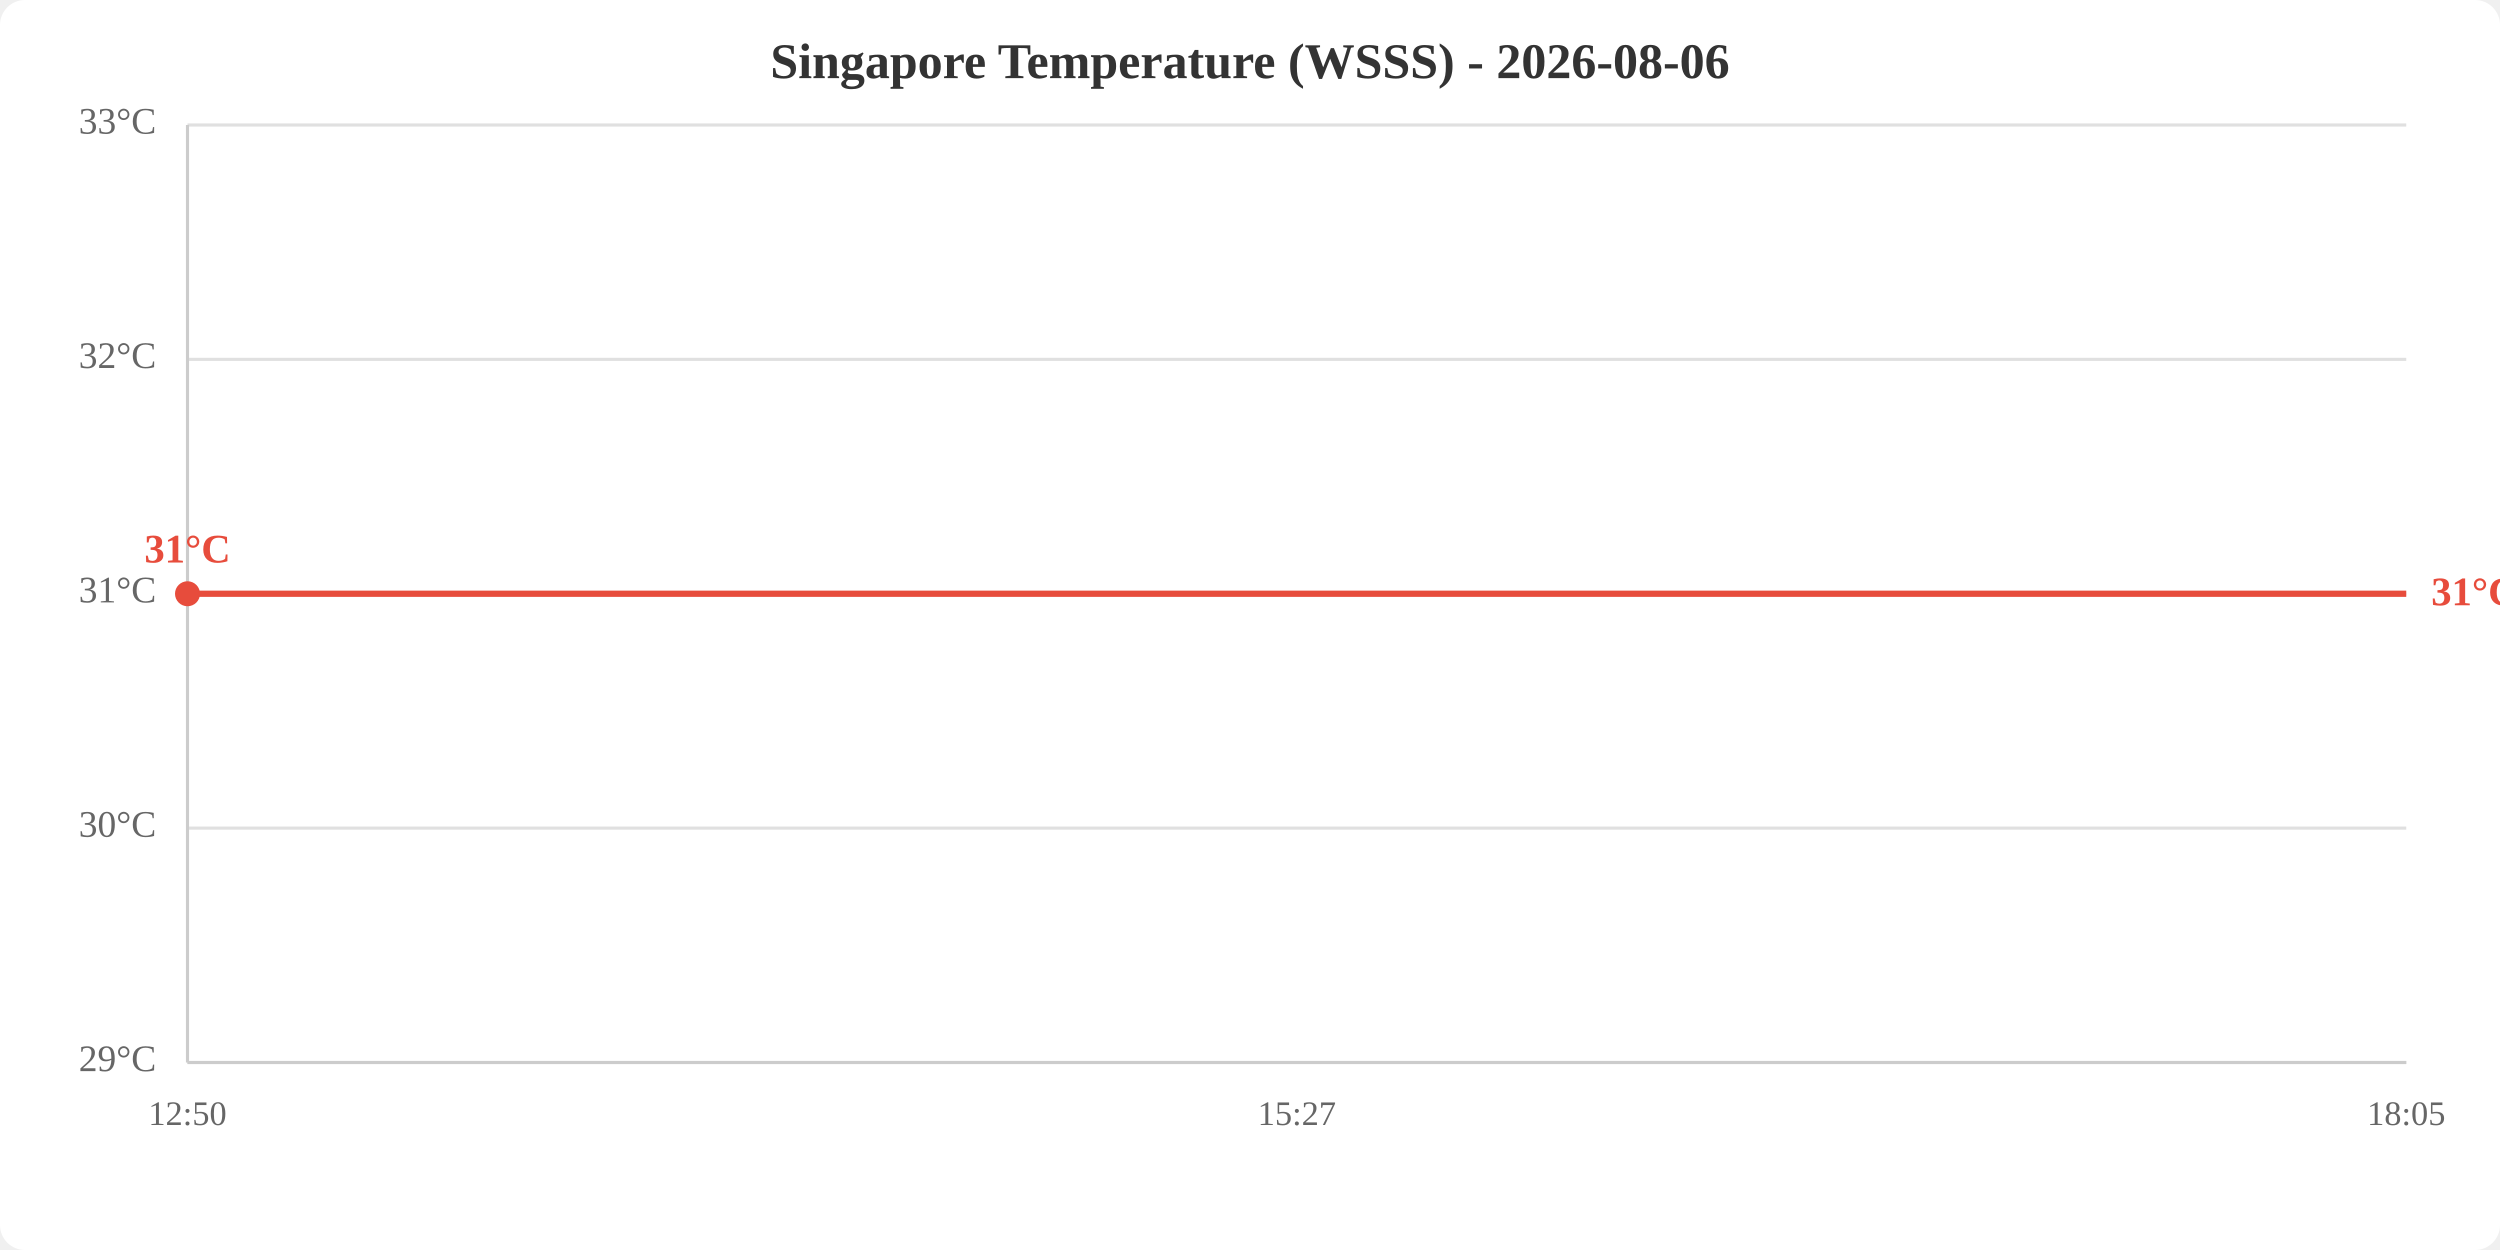
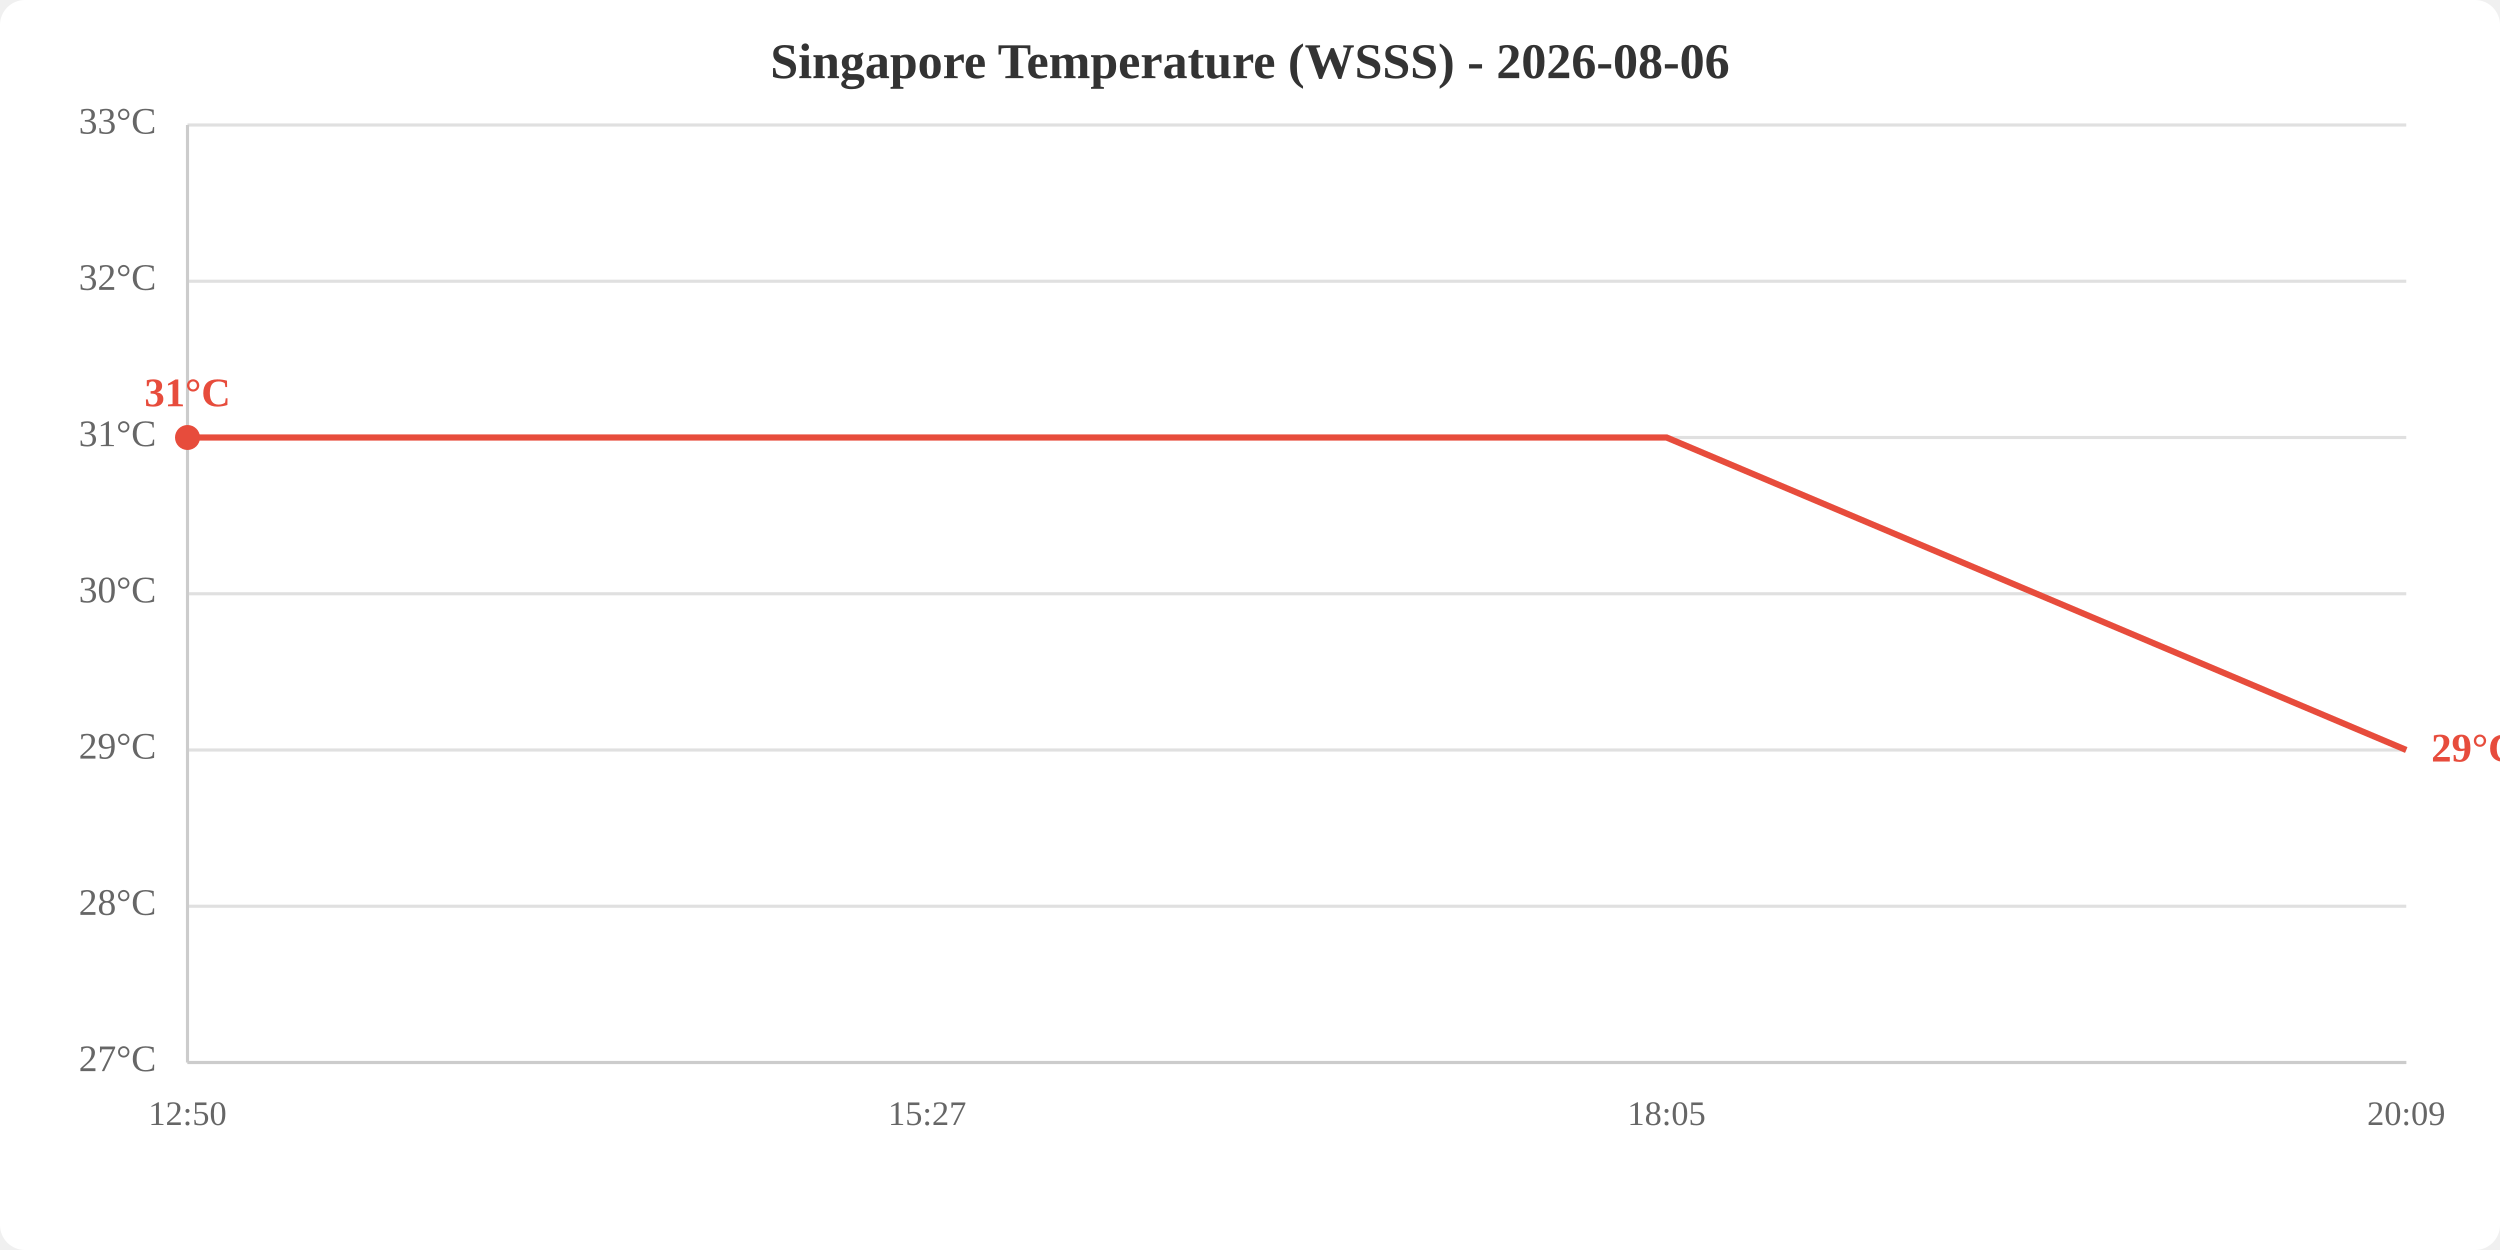
<svg xmlns="http://www.w3.org/2000/svg" viewBox="0 0 800 400" width="800" height="400">
  <rect width="800" height="400" fill="white" rx="8" />
  <text x="400.0" y="25" text-anchor="middle" font-size="16" font-weight="bold" fill="#333">Singapore Temperature (WSSS) - 2026-08-06</text>
  <line x1="60" y1="340.0" x2="770" y2="340.0" stroke="#e0e0e0" stroke-width="1" />
-   <line x1="60" y1="265.0" x2="770" y2="265.0" stroke="#e0e0e0" stroke-width="1" />
+   <line x1="60" y1="290.0" x2="770" y2="290.0" stroke="#e0e0e0" stroke-width="1" />
+   <line x1="60" y1="240.0" x2="770" y2="240.0" stroke="#e0e0e0" stroke-width="1" />
  <line x1="60" y1="190.0" x2="770" y2="190.0" stroke="#e0e0e0" stroke-width="1" />
-   <line x1="60" y1="115.0" x2="770" y2="115.0" stroke="#e0e0e0" stroke-width="1" />
+   <line x1="60" y1="140.0" x2="770" y2="140.0" stroke="#e0e0e0" stroke-width="1" />
+   <line x1="60" y1="90.0" x2="770" y2="90.0" stroke="#e0e0e0" stroke-width="1" />
  <line x1="60" y1="40.0" x2="770" y2="40.0" stroke="#e0e0e0" stroke-width="1" />
-   <text x="50" y="340.0" text-anchor="end" dominant-baseline="middle" fill="#666" font-size="12">29°C</text>
-   <text x="50" y="265.0" text-anchor="end" dominant-baseline="middle" fill="#666" font-size="12">30°C</text>
-   <text x="50" y="190.0" text-anchor="end" dominant-baseline="middle" fill="#666" font-size="12">31°C</text>
-   <text x="50" y="115.0" text-anchor="end" dominant-baseline="middle" fill="#666" font-size="12">32°C</text>
+   <text x="50" y="340.0" text-anchor="end" dominant-baseline="middle" fill="#666" font-size="12">27°C</text>
+   <text x="50" y="290.0" text-anchor="end" dominant-baseline="middle" fill="#666" font-size="12">28°C</text>
+   <text x="50" y="240.0" text-anchor="end" dominant-baseline="middle" fill="#666" font-size="12">29°C</text>
+   <text x="50" y="190.0" text-anchor="end" dominant-baseline="middle" fill="#666" font-size="12">30°C</text>
+   <text x="50" y="140.0" text-anchor="end" dominant-baseline="middle" fill="#666" font-size="12">31°C</text>
+   <text x="50" y="90.0" text-anchor="end" dominant-baseline="middle" fill="#666" font-size="12">32°C</text>
  <text x="50" y="40.0" text-anchor="end" dominant-baseline="middle" fill="#666" font-size="12">33°C</text>
  <text x="60.0" y="360" text-anchor="middle" fill="#666" font-size="11">12:50</text>
-   <text x="415.0" y="360" text-anchor="middle" fill="#666" font-size="11">15:27</text>
-   <text x="770.0" y="360" text-anchor="middle" fill="#666" font-size="11">18:05</text>
+   <text x="296.7" y="360" text-anchor="middle" fill="#666" font-size="11">15:27</text>
+   <text x="533.3" y="360" text-anchor="middle" fill="#666" font-size="11">18:05</text>
+   <text x="770.0" y="360" text-anchor="middle" fill="#666" font-size="11">20:09</text>
  <line x1="60" y1="40" x2="60" y2="340" stroke="#ccc" stroke-width="1" />
  <line x1="60" y1="340" x2="770" y2="340" stroke="#ccc" stroke-width="1" />
-   <polyline points="60.0,190.0 415.0,190.0 770.0,190.0" fill="none" stroke="#e74c3c" stroke-width="2" />
-   <circle cx="60.0" cy="190.0" r="4" fill="#e74c3c" />
-   <text x="60.0" y="180.0" text-anchor="middle" fill="#e74c3c" font-size="13" font-weight="bold">31°C</text>
-   <text x="778.0" y="190.0" fill="#e74c3c" font-size="13" font-weight="bold" dominant-baseline="middle">31°C</text>
+   <polyline points="60.0,140.0 296.7,140.0 533.3,140.0 770.0,240.0" fill="none" stroke="#e74c3c" stroke-width="2" />
+   <circle cx="60.0" cy="140.0" r="4" fill="#e74c3c" />
+   <text x="60.0" y="130.0" text-anchor="middle" fill="#e74c3c" font-size="13" font-weight="bold">31°C</text>
+   <text x="778.0" y="240.0" fill="#e74c3c" font-size="13" font-weight="bold" dominant-baseline="middle">29°C</text>
</svg>
